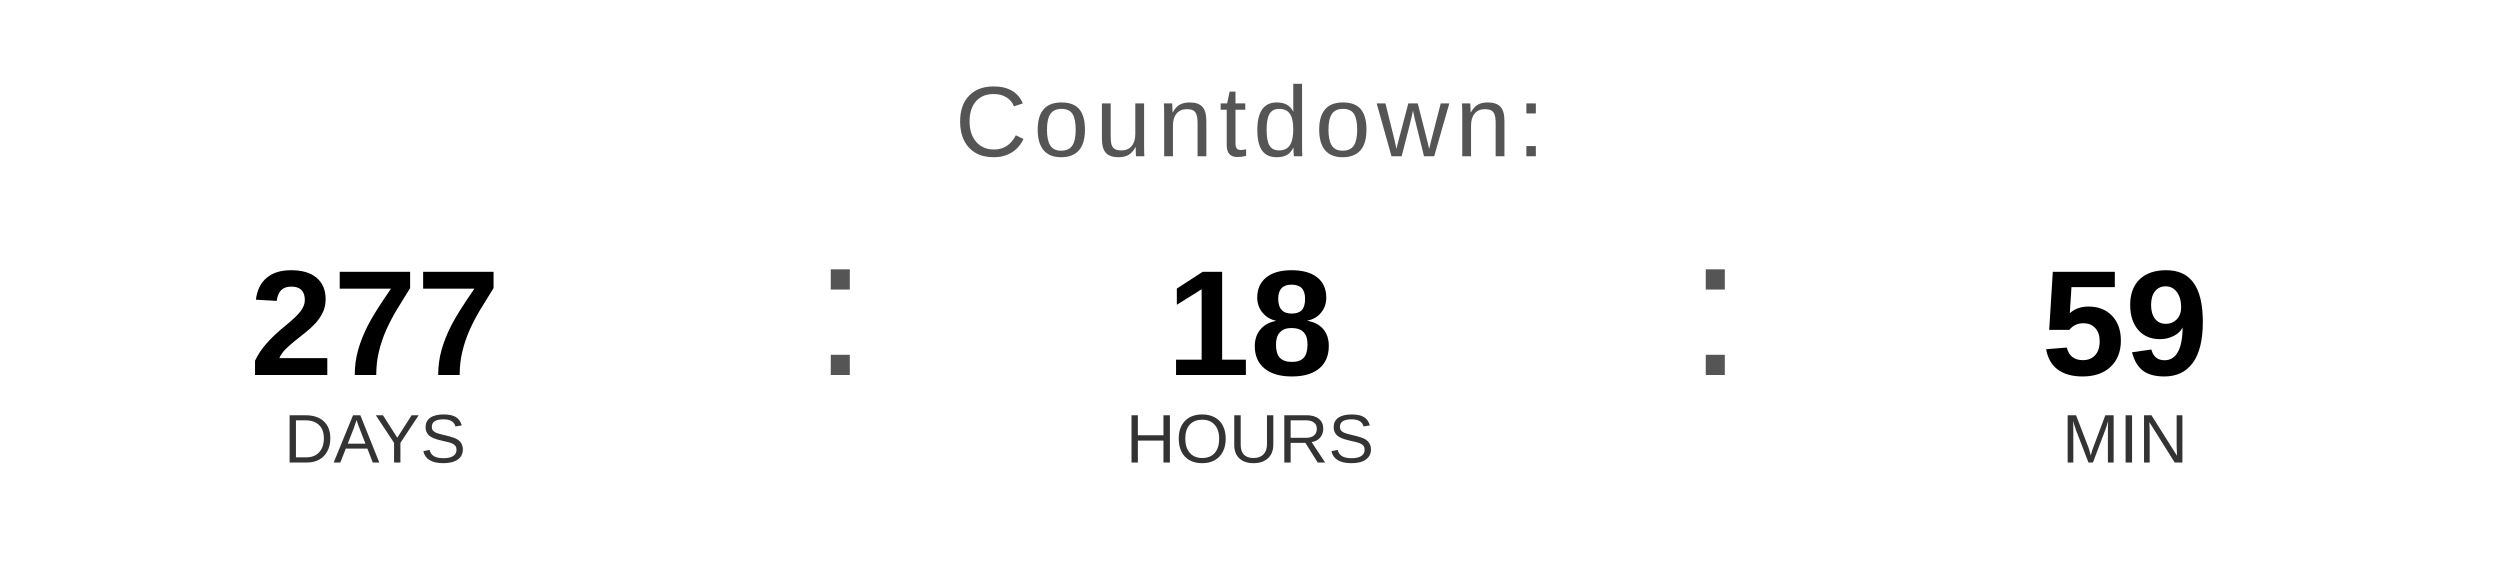
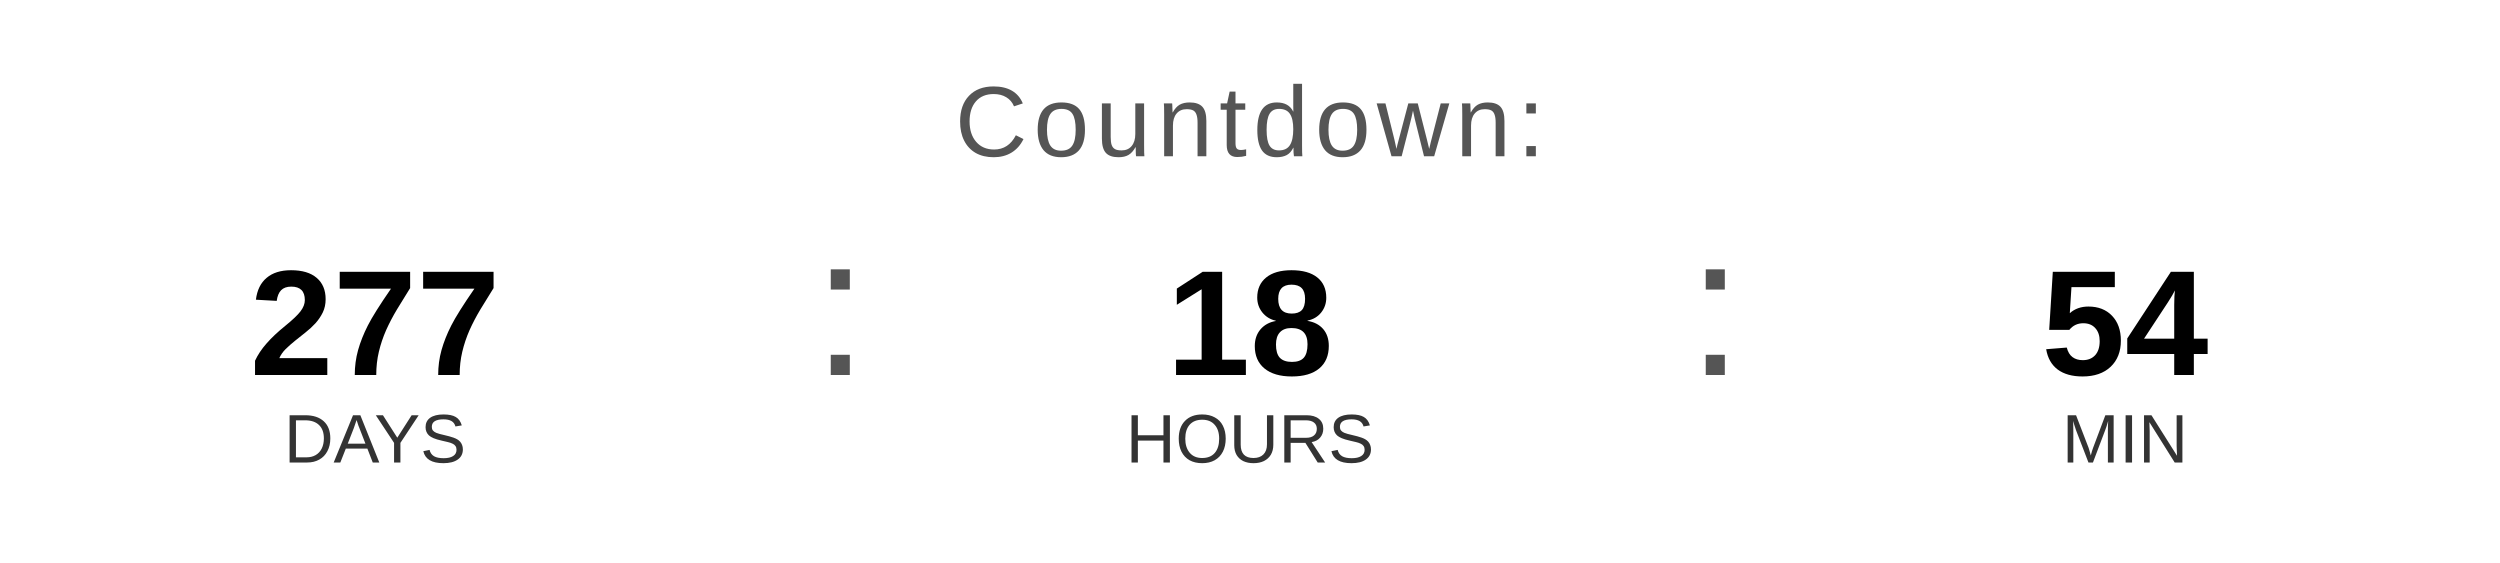
<svg xmlns="http://www.w3.org/2000/svg" width="400" height="90" viewBox="0 0 400 90">
  <text x="200" y="25" font-family="Arial, Helvetica, sans-serif" font-size="16" fill="#555555" text-anchor="middle" letter-spacing="1">
    Countdown:
  </text>
  <text x="60" y="60" font-family="Arial, Helvetica, sans-serif" font-size="24" font-weight="bold" fill="#000000" text-anchor="middle">277</text>
  <text x="60" y="74" font-family="Arial, Helvetica, sans-serif" font-size="11" fill="#333333" text-anchor="middle">DAYS</text>
  <text x="130" y="60" font-family="Arial, sans-serif" font-size="32" fill="#555555">:</text>
  <text x="200" y="60" font-family="Arial, Helvetica, sans-serif" font-size="24" font-weight="bold" fill="#000000" text-anchor="middle">18</text>
  <text x="200" y="74" font-family="Arial, Helvetica, sans-serif" font-size="11" fill="#333333" text-anchor="middle">HOURS</text>
  <text x="270" y="60" font-family="Arial, sans-serif" font-size="32" fill="#555555">:</text>
-   <text x="340" y="60" font-family="Arial, Helvetica, sans-serif" font-size="24" font-weight="bold" fill="#000000" text-anchor="middle">59</text>
+   <text x="340" y="60" font-family="Arial, Helvetica, sans-serif" font-size="24" font-weight="bold" fill="#000000" text-anchor="middle">54</text>
  <text x="340" y="74" font-family="Arial, Helvetica, sans-serif" font-size="11" fill="#333333" text-anchor="middle">MIN</text>
</svg>
